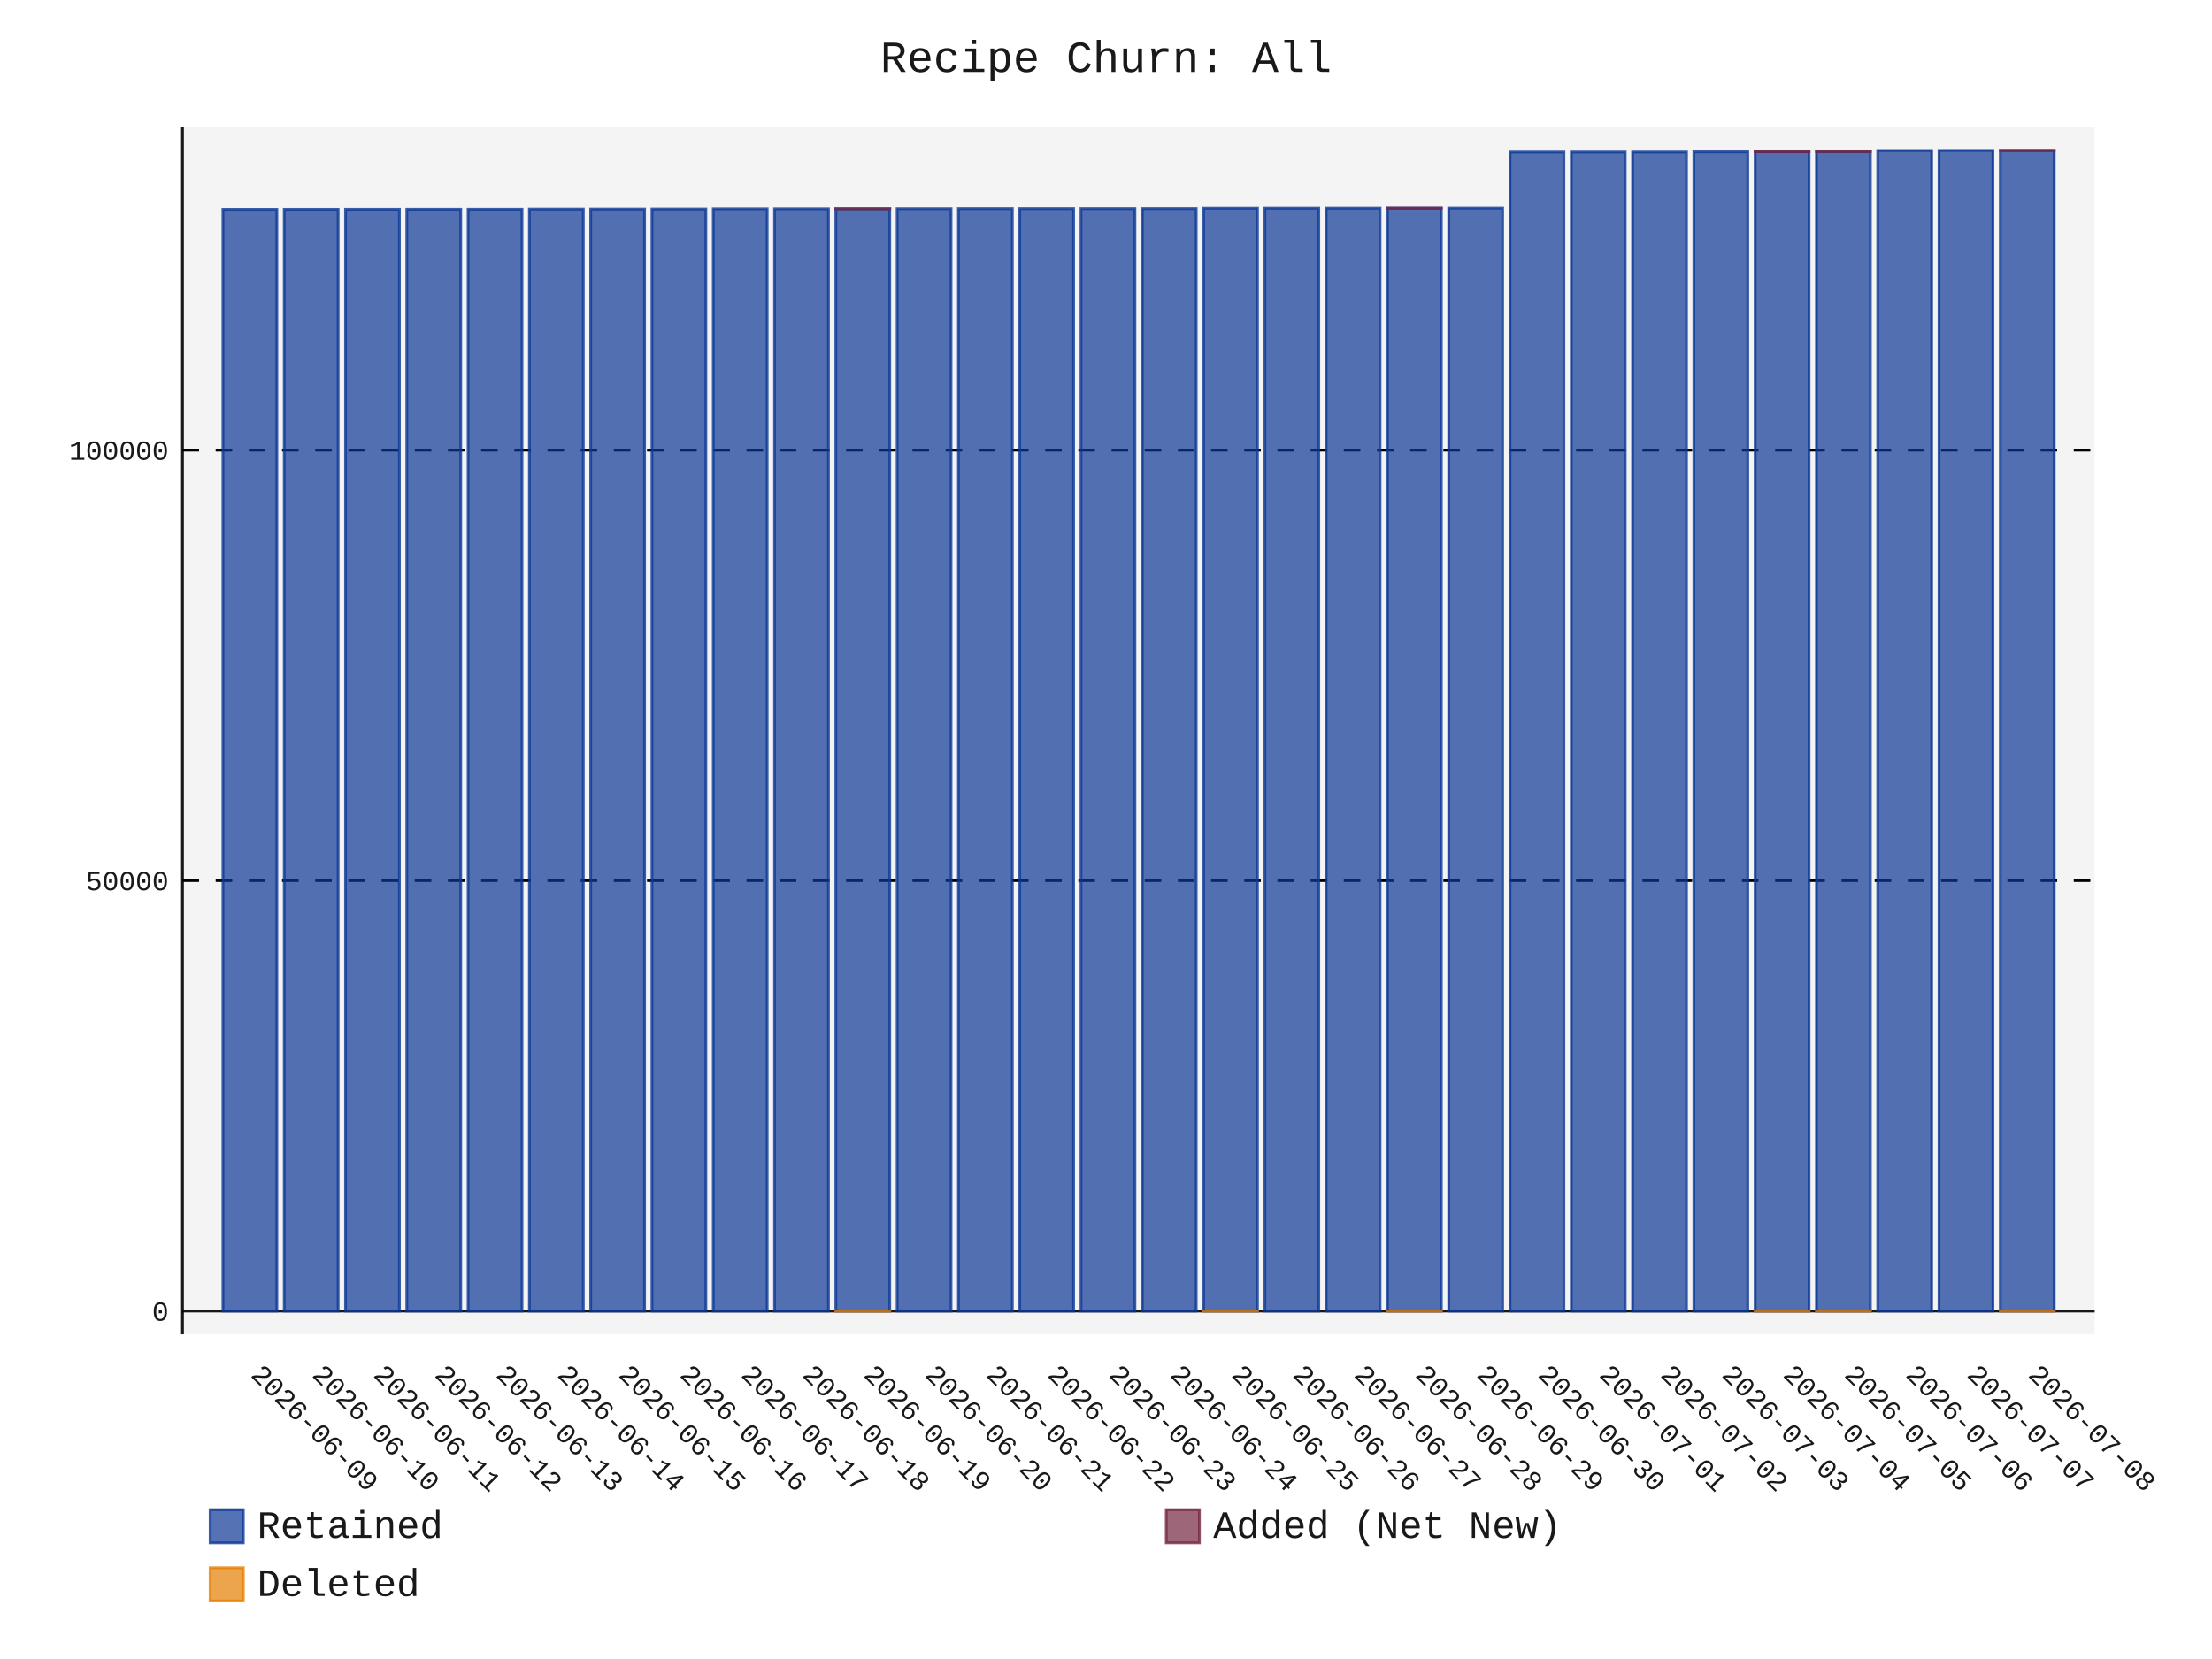
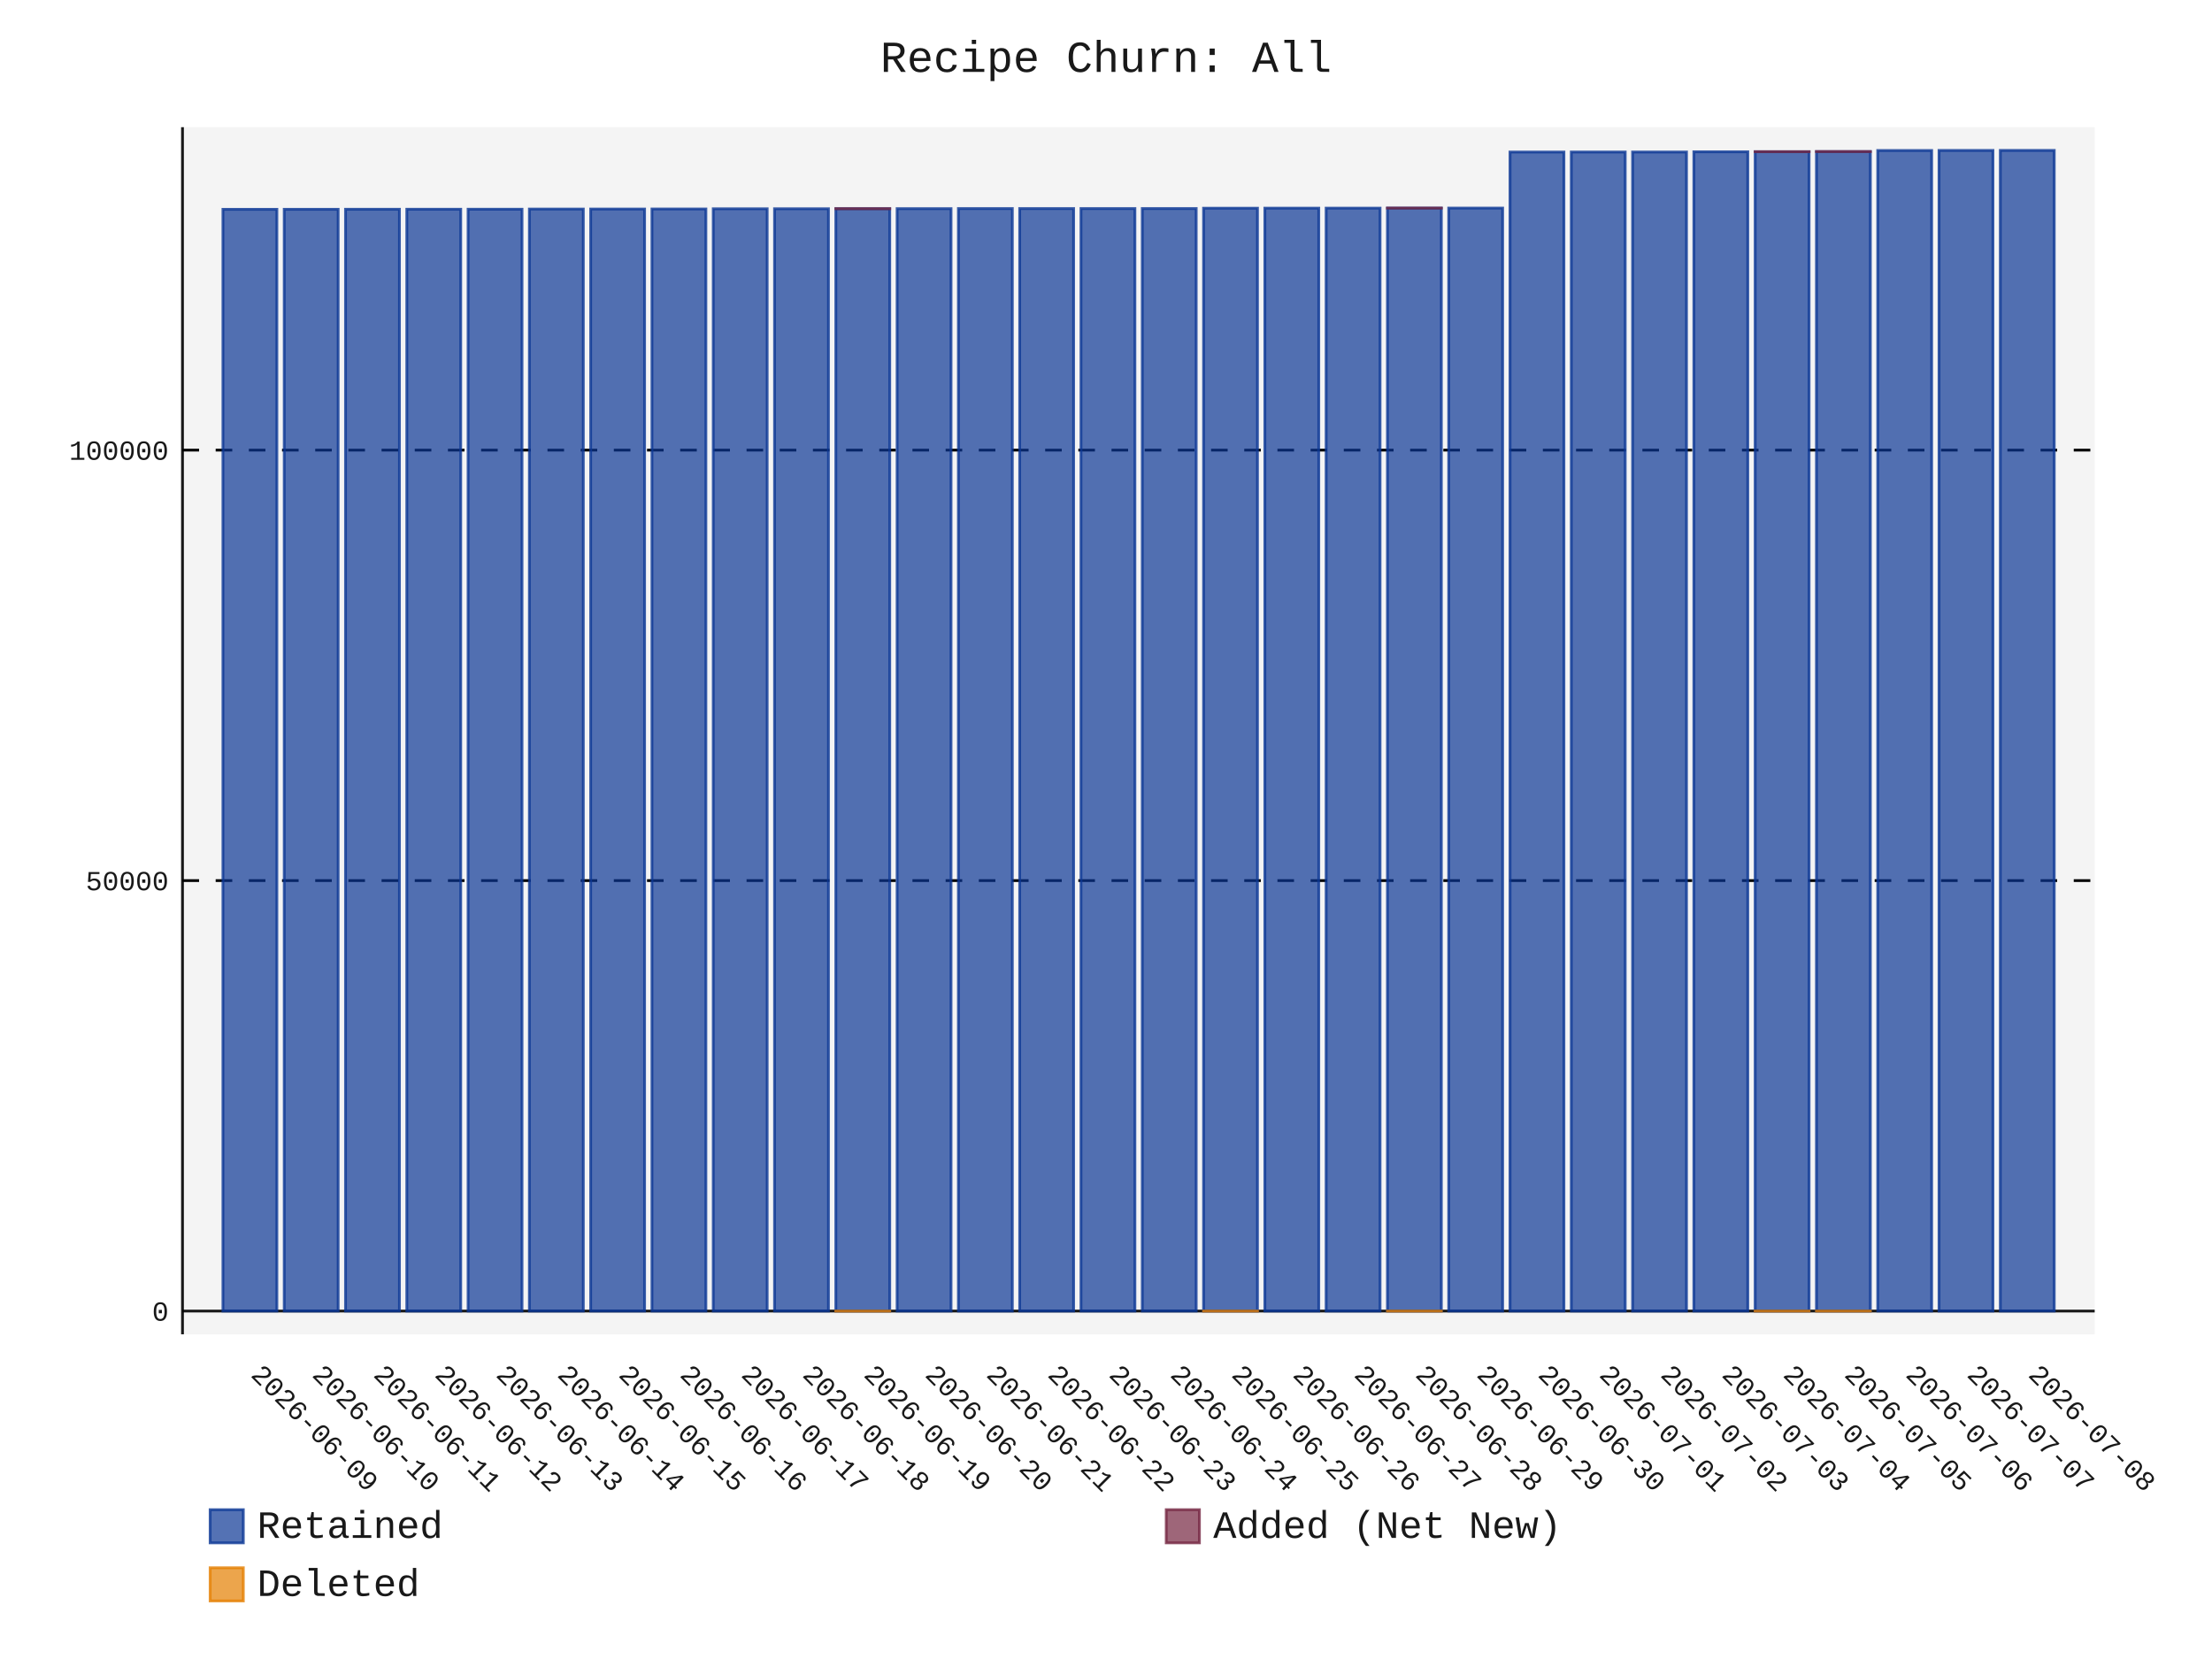
- <svg xmlns="http://www.w3.org/2000/svg" id="chart-aa1d69b5-aec8-4035-943c-c973816b5b91" class="pygal-chart" viewBox="0 0 800 600">
+ <svg xmlns="http://www.w3.org/2000/svg" id="chart-2c4d4347-8219-45bf-b978-7be84f018dac" class="pygal-chart" viewBox="0 0 800 600">
  <defs>
-     <style type="text/css">#chart-aa1d69b5-aec8-4035-943c-c973816b5b91{-webkit-user-select:none;-webkit-font-smoothing:antialiased;font-family:Consolas,"Liberation Mono",Menlo,Courier,monospace}#chart-aa1d69b5-aec8-4035-943c-c973816b5b91 .title{font-family:Consolas,"Liberation Mono",Menlo,Courier,monospace;font-size:16px}#chart-aa1d69b5-aec8-4035-943c-c973816b5b91 .legends .legend text{font-family:Consolas,"Liberation Mono",Menlo,Courier,monospace;font-size:14px}#chart-aa1d69b5-aec8-4035-943c-c973816b5b91 .axis text{font-family:Consolas,"Liberation Mono",Menlo,Courier,monospace;font-size:10px}#chart-aa1d69b5-aec8-4035-943c-c973816b5b91 .axis text.major{font-family:Consolas,"Liberation Mono",Menlo,Courier,monospace;font-size:10px}#chart-aa1d69b5-aec8-4035-943c-c973816b5b91 .text-overlay text.value{font-family:Consolas,"Liberation Mono",Menlo,Courier,monospace;font-size:16px}#chart-aa1d69b5-aec8-4035-943c-c973816b5b91 .text-overlay text.label{font-family:Consolas,"Liberation Mono",Menlo,Courier,monospace;font-size:10px}#chart-aa1d69b5-aec8-4035-943c-c973816b5b91 .tooltip{font-family:Consolas,"Liberation Mono",Menlo,Courier,monospace;font-size:14px}#chart-aa1d69b5-aec8-4035-943c-c973816b5b91 text.no_data{font-family:Consolas,"Liberation Mono",Menlo,Courier,monospace;font-size:64px}
- #chart-aa1d69b5-aec8-4035-943c-c973816b5b91{background-color:transparent}#chart-aa1d69b5-aec8-4035-943c-c973816b5b91 path,#chart-aa1d69b5-aec8-4035-943c-c973816b5b91 line,#chart-aa1d69b5-aec8-4035-943c-c973816b5b91 rect,#chart-aa1d69b5-aec8-4035-943c-c973816b5b91 circle{-webkit-transition:150ms;-moz-transition:150ms;transition:150ms}#chart-aa1d69b5-aec8-4035-943c-c973816b5b91 .graph &gt; .background{fill:transparent}#chart-aa1d69b5-aec8-4035-943c-c973816b5b91 .plot &gt; .background{fill:rgba(240,240,240,0.7)}#chart-aa1d69b5-aec8-4035-943c-c973816b5b91 .graph{fill:rgba(0,0,0,0.9)}#chart-aa1d69b5-aec8-4035-943c-c973816b5b91 text.no_data{fill:rgba(0,0,0,0.9)}#chart-aa1d69b5-aec8-4035-943c-c973816b5b91 .title{fill:rgba(0,0,0,0.9)}#chart-aa1d69b5-aec8-4035-943c-c973816b5b91 .legends .legend text{fill:rgba(0,0,0,0.9)}#chart-aa1d69b5-aec8-4035-943c-c973816b5b91 .legends .legend:hover text{fill:rgba(0,0,0,0.9)}#chart-aa1d69b5-aec8-4035-943c-c973816b5b91 .axis .line{stroke:rgba(0,0,0,0.9)}#chart-aa1d69b5-aec8-4035-943c-c973816b5b91 .axis .guide.line{stroke:rgba(0,0,0,0.5)}#chart-aa1d69b5-aec8-4035-943c-c973816b5b91 .axis .major.line{stroke:rgba(0,0,0,0.9)}#chart-aa1d69b5-aec8-4035-943c-c973816b5b91 .axis text.major{fill:rgba(0,0,0,0.9)}#chart-aa1d69b5-aec8-4035-943c-c973816b5b91 .axis.y .guides:hover .guide.line,#chart-aa1d69b5-aec8-4035-943c-c973816b5b91 .line-graph .axis.x .guides:hover .guide.line,#chart-aa1d69b5-aec8-4035-943c-c973816b5b91 .stackedline-graph .axis.x .guides:hover .guide.line,#chart-aa1d69b5-aec8-4035-943c-c973816b5b91 .xy-graph .axis.x .guides:hover .guide.line{stroke:rgba(0,0,0,0.9)}#chart-aa1d69b5-aec8-4035-943c-c973816b5b91 .axis .guides:hover text{fill:rgba(0,0,0,0.9)}#chart-aa1d69b5-aec8-4035-943c-c973816b5b91 .reactive{fill-opacity:.7;stroke-opacity:.8;stroke-width:1}#chart-aa1d69b5-aec8-4035-943c-c973816b5b91 .ci{stroke:rgba(0,0,0,0.9)}#chart-aa1d69b5-aec8-4035-943c-c973816b5b91 .reactive.active,#chart-aa1d69b5-aec8-4035-943c-c973816b5b91 .active .reactive{fill-opacity:.8;stroke-opacity:.9;stroke-width:4}#chart-aa1d69b5-aec8-4035-943c-c973816b5b91 .ci .reactive.active{stroke-width:1.5}#chart-aa1d69b5-aec8-4035-943c-c973816b5b91 .series text{fill:rgba(0,0,0,0.9)}#chart-aa1d69b5-aec8-4035-943c-c973816b5b91 .tooltip rect{fill:rgba(240,240,240,0.7);stroke:rgba(0,0,0,0.9);-webkit-transition:opacity 150ms;-moz-transition:opacity 150ms;transition:opacity 150ms}#chart-aa1d69b5-aec8-4035-943c-c973816b5b91 .tooltip .label{fill:rgba(0,0,0,0.9)}#chart-aa1d69b5-aec8-4035-943c-c973816b5b91 .tooltip .label{fill:rgba(0,0,0,0.9)}#chart-aa1d69b5-aec8-4035-943c-c973816b5b91 .tooltip .legend{font-size:.8em;fill:rgba(0,0,0,0.5)}#chart-aa1d69b5-aec8-4035-943c-c973816b5b91 .tooltip .x_label{font-size:.6em;fill:rgba(0,0,0,0.9)}#chart-aa1d69b5-aec8-4035-943c-c973816b5b91 .tooltip .xlink{font-size:.5em;text-decoration:underline}#chart-aa1d69b5-aec8-4035-943c-c973816b5b91 .tooltip .value{font-size:1.5em}#chart-aa1d69b5-aec8-4035-943c-c973816b5b91 .bound{font-size:.5em}#chart-aa1d69b5-aec8-4035-943c-c973816b5b91 .max-value{font-size:.75em;fill:rgba(0,0,0,0.5)}#chart-aa1d69b5-aec8-4035-943c-c973816b5b91 .map-element{fill:rgba(240,240,240,0.7);stroke:rgba(0,0,0,0.5) !important}#chart-aa1d69b5-aec8-4035-943c-c973816b5b91 .map-element .reactive{fill-opacity:inherit;stroke-opacity:inherit}#chart-aa1d69b5-aec8-4035-943c-c973816b5b91 .color-0,#chart-aa1d69b5-aec8-4035-943c-c973816b5b91 .color-0 a:visited{stroke:rgb(12,55,149);fill:rgb(12,55,149)}#chart-aa1d69b5-aec8-4035-943c-c973816b5b91 .color-1,#chart-aa1d69b5-aec8-4035-943c-c973816b5b91 .color-1 a:visited{stroke:rgb(117,38,65);fill:rgb(117,38,65)}#chart-aa1d69b5-aec8-4035-943c-c973816b5b91 .color-2,#chart-aa1d69b5-aec8-4035-943c-c973816b5b91 .color-2 a:visited{stroke:rgb(228,127,0);fill:rgb(228,127,0)}#chart-aa1d69b5-aec8-4035-943c-c973816b5b91 .text-overlay .color-0 text{fill:black}#chart-aa1d69b5-aec8-4035-943c-c973816b5b91 .text-overlay .color-1 text{fill:black}#chart-aa1d69b5-aec8-4035-943c-c973816b5b91 .text-overlay .color-2 text{fill:black}
- #chart-aa1d69b5-aec8-4035-943c-c973816b5b91 text.no_data{text-anchor:middle}#chart-aa1d69b5-aec8-4035-943c-c973816b5b91 .guide.line{fill:none}#chart-aa1d69b5-aec8-4035-943c-c973816b5b91 .centered{text-anchor:middle}#chart-aa1d69b5-aec8-4035-943c-c973816b5b91 .title{text-anchor:middle}#chart-aa1d69b5-aec8-4035-943c-c973816b5b91 .legends .legend text{fill-opacity:1}#chart-aa1d69b5-aec8-4035-943c-c973816b5b91 .axis.x text{text-anchor:middle}#chart-aa1d69b5-aec8-4035-943c-c973816b5b91 .axis.x:not(.web) text[transform]{text-anchor:start}#chart-aa1d69b5-aec8-4035-943c-c973816b5b91 .axis.x:not(.web) text[transform].backwards{text-anchor:end}#chart-aa1d69b5-aec8-4035-943c-c973816b5b91 .axis.y text{text-anchor:end}#chart-aa1d69b5-aec8-4035-943c-c973816b5b91 .axis.y text[transform].backwards{text-anchor:start}#chart-aa1d69b5-aec8-4035-943c-c973816b5b91 .axis.y2 text{text-anchor:start}#chart-aa1d69b5-aec8-4035-943c-c973816b5b91 .axis.y2 text[transform].backwards{text-anchor:end}#chart-aa1d69b5-aec8-4035-943c-c973816b5b91 .axis .guide.line{stroke-dasharray:4,4;stroke:black}#chart-aa1d69b5-aec8-4035-943c-c973816b5b91 .axis .major.guide.line{stroke-dasharray:6,6;stroke:black}#chart-aa1d69b5-aec8-4035-943c-c973816b5b91 .horizontal .axis.y .guide.line,#chart-aa1d69b5-aec8-4035-943c-c973816b5b91 .horizontal .axis.y2 .guide.line,#chart-aa1d69b5-aec8-4035-943c-c973816b5b91 .vertical .axis.x .guide.line{opacity:0}#chart-aa1d69b5-aec8-4035-943c-c973816b5b91 .horizontal .axis.always_show .guide.line,#chart-aa1d69b5-aec8-4035-943c-c973816b5b91 .vertical .axis.always_show .guide.line{opacity:1 !important}#chart-aa1d69b5-aec8-4035-943c-c973816b5b91 .axis.y .guides:hover .guide.line,#chart-aa1d69b5-aec8-4035-943c-c973816b5b91 .axis.y2 .guides:hover .guide.line,#chart-aa1d69b5-aec8-4035-943c-c973816b5b91 .axis.x .guides:hover .guide.line{opacity:1}#chart-aa1d69b5-aec8-4035-943c-c973816b5b91 .axis .guides:hover text{opacity:1}#chart-aa1d69b5-aec8-4035-943c-c973816b5b91 .nofill{fill:none}#chart-aa1d69b5-aec8-4035-943c-c973816b5b91 .subtle-fill{fill-opacity:.2}#chart-aa1d69b5-aec8-4035-943c-c973816b5b91 .dot{stroke-width:1px;fill-opacity:1;stroke-opacity:1}#chart-aa1d69b5-aec8-4035-943c-c973816b5b91 .dot.active{stroke-width:5px}#chart-aa1d69b5-aec8-4035-943c-c973816b5b91 .dot.negative{fill:transparent}#chart-aa1d69b5-aec8-4035-943c-c973816b5b91 text,#chart-aa1d69b5-aec8-4035-943c-c973816b5b91 tspan{stroke:none !important}#chart-aa1d69b5-aec8-4035-943c-c973816b5b91 .series text.active{opacity:1}#chart-aa1d69b5-aec8-4035-943c-c973816b5b91 .tooltip rect{fill-opacity:.95;stroke-width:.5}#chart-aa1d69b5-aec8-4035-943c-c973816b5b91 .tooltip text{fill-opacity:1}#chart-aa1d69b5-aec8-4035-943c-c973816b5b91 .showable{visibility:hidden}#chart-aa1d69b5-aec8-4035-943c-c973816b5b91 .showable.shown{visibility:visible}#chart-aa1d69b5-aec8-4035-943c-c973816b5b91 .gauge-background{fill:rgba(229,229,229,1);stroke:none}#chart-aa1d69b5-aec8-4035-943c-c973816b5b91 .bg-lines{stroke:transparent;stroke-width:2px}</style>
+     <style type="text/css">#chart-2c4d4347-8219-45bf-b978-7be84f018dac{-webkit-user-select:none;-webkit-font-smoothing:antialiased;font-family:Consolas,"Liberation Mono",Menlo,Courier,monospace}#chart-2c4d4347-8219-45bf-b978-7be84f018dac .title{font-family:Consolas,"Liberation Mono",Menlo,Courier,monospace;font-size:16px}#chart-2c4d4347-8219-45bf-b978-7be84f018dac .legends .legend text{font-family:Consolas,"Liberation Mono",Menlo,Courier,monospace;font-size:14px}#chart-2c4d4347-8219-45bf-b978-7be84f018dac .axis text{font-family:Consolas,"Liberation Mono",Menlo,Courier,monospace;font-size:10px}#chart-2c4d4347-8219-45bf-b978-7be84f018dac .axis text.major{font-family:Consolas,"Liberation Mono",Menlo,Courier,monospace;font-size:10px}#chart-2c4d4347-8219-45bf-b978-7be84f018dac .text-overlay text.value{font-family:Consolas,"Liberation Mono",Menlo,Courier,monospace;font-size:16px}#chart-2c4d4347-8219-45bf-b978-7be84f018dac .text-overlay text.label{font-family:Consolas,"Liberation Mono",Menlo,Courier,monospace;font-size:10px}#chart-2c4d4347-8219-45bf-b978-7be84f018dac .tooltip{font-family:Consolas,"Liberation Mono",Menlo,Courier,monospace;font-size:14px}#chart-2c4d4347-8219-45bf-b978-7be84f018dac text.no_data{font-family:Consolas,"Liberation Mono",Menlo,Courier,monospace;font-size:64px}
+ #chart-2c4d4347-8219-45bf-b978-7be84f018dac{background-color:transparent}#chart-2c4d4347-8219-45bf-b978-7be84f018dac path,#chart-2c4d4347-8219-45bf-b978-7be84f018dac line,#chart-2c4d4347-8219-45bf-b978-7be84f018dac rect,#chart-2c4d4347-8219-45bf-b978-7be84f018dac circle{-webkit-transition:150ms;-moz-transition:150ms;transition:150ms}#chart-2c4d4347-8219-45bf-b978-7be84f018dac .graph &gt; .background{fill:transparent}#chart-2c4d4347-8219-45bf-b978-7be84f018dac .plot &gt; .background{fill:rgba(240,240,240,0.7)}#chart-2c4d4347-8219-45bf-b978-7be84f018dac .graph{fill:rgba(0,0,0,0.9)}#chart-2c4d4347-8219-45bf-b978-7be84f018dac text.no_data{fill:rgba(0,0,0,0.9)}#chart-2c4d4347-8219-45bf-b978-7be84f018dac .title{fill:rgba(0,0,0,0.9)}#chart-2c4d4347-8219-45bf-b978-7be84f018dac .legends .legend text{fill:rgba(0,0,0,0.9)}#chart-2c4d4347-8219-45bf-b978-7be84f018dac .legends .legend:hover text{fill:rgba(0,0,0,0.9)}#chart-2c4d4347-8219-45bf-b978-7be84f018dac .axis .line{stroke:rgba(0,0,0,0.9)}#chart-2c4d4347-8219-45bf-b978-7be84f018dac .axis .guide.line{stroke:rgba(0,0,0,0.5)}#chart-2c4d4347-8219-45bf-b978-7be84f018dac .axis .major.line{stroke:rgba(0,0,0,0.9)}#chart-2c4d4347-8219-45bf-b978-7be84f018dac .axis text.major{fill:rgba(0,0,0,0.9)}#chart-2c4d4347-8219-45bf-b978-7be84f018dac .axis.y .guides:hover .guide.line,#chart-2c4d4347-8219-45bf-b978-7be84f018dac .line-graph .axis.x .guides:hover .guide.line,#chart-2c4d4347-8219-45bf-b978-7be84f018dac .stackedline-graph .axis.x .guides:hover .guide.line,#chart-2c4d4347-8219-45bf-b978-7be84f018dac .xy-graph .axis.x .guides:hover .guide.line{stroke:rgba(0,0,0,0.9)}#chart-2c4d4347-8219-45bf-b978-7be84f018dac .axis .guides:hover text{fill:rgba(0,0,0,0.9)}#chart-2c4d4347-8219-45bf-b978-7be84f018dac .reactive{fill-opacity:.7;stroke-opacity:.8;stroke-width:1}#chart-2c4d4347-8219-45bf-b978-7be84f018dac .ci{stroke:rgba(0,0,0,0.9)}#chart-2c4d4347-8219-45bf-b978-7be84f018dac .reactive.active,#chart-2c4d4347-8219-45bf-b978-7be84f018dac .active .reactive{fill-opacity:.8;stroke-opacity:.9;stroke-width:4}#chart-2c4d4347-8219-45bf-b978-7be84f018dac .ci .reactive.active{stroke-width:1.5}#chart-2c4d4347-8219-45bf-b978-7be84f018dac .series text{fill:rgba(0,0,0,0.9)}#chart-2c4d4347-8219-45bf-b978-7be84f018dac .tooltip rect{fill:rgba(240,240,240,0.7);stroke:rgba(0,0,0,0.9);-webkit-transition:opacity 150ms;-moz-transition:opacity 150ms;transition:opacity 150ms}#chart-2c4d4347-8219-45bf-b978-7be84f018dac .tooltip .label{fill:rgba(0,0,0,0.9)}#chart-2c4d4347-8219-45bf-b978-7be84f018dac .tooltip .label{fill:rgba(0,0,0,0.9)}#chart-2c4d4347-8219-45bf-b978-7be84f018dac .tooltip .legend{font-size:.8em;fill:rgba(0,0,0,0.5)}#chart-2c4d4347-8219-45bf-b978-7be84f018dac .tooltip .x_label{font-size:.6em;fill:rgba(0,0,0,0.9)}#chart-2c4d4347-8219-45bf-b978-7be84f018dac .tooltip .xlink{font-size:.5em;text-decoration:underline}#chart-2c4d4347-8219-45bf-b978-7be84f018dac .tooltip .value{font-size:1.5em}#chart-2c4d4347-8219-45bf-b978-7be84f018dac .bound{font-size:.5em}#chart-2c4d4347-8219-45bf-b978-7be84f018dac .max-value{font-size:.75em;fill:rgba(0,0,0,0.5)}#chart-2c4d4347-8219-45bf-b978-7be84f018dac .map-element{fill:rgba(240,240,240,0.7);stroke:rgba(0,0,0,0.5) !important}#chart-2c4d4347-8219-45bf-b978-7be84f018dac .map-element .reactive{fill-opacity:inherit;stroke-opacity:inherit}#chart-2c4d4347-8219-45bf-b978-7be84f018dac .color-0,#chart-2c4d4347-8219-45bf-b978-7be84f018dac .color-0 a:visited{stroke:rgb(12,55,149);fill:rgb(12,55,149)}#chart-2c4d4347-8219-45bf-b978-7be84f018dac .color-1,#chart-2c4d4347-8219-45bf-b978-7be84f018dac .color-1 a:visited{stroke:rgb(117,38,65);fill:rgb(117,38,65)}#chart-2c4d4347-8219-45bf-b978-7be84f018dac .color-2,#chart-2c4d4347-8219-45bf-b978-7be84f018dac .color-2 a:visited{stroke:rgb(228,127,0);fill:rgb(228,127,0)}#chart-2c4d4347-8219-45bf-b978-7be84f018dac .text-overlay .color-0 text{fill:black}#chart-2c4d4347-8219-45bf-b978-7be84f018dac .text-overlay .color-1 text{fill:black}#chart-2c4d4347-8219-45bf-b978-7be84f018dac .text-overlay .color-2 text{fill:black}
+ #chart-2c4d4347-8219-45bf-b978-7be84f018dac text.no_data{text-anchor:middle}#chart-2c4d4347-8219-45bf-b978-7be84f018dac .guide.line{fill:none}#chart-2c4d4347-8219-45bf-b978-7be84f018dac .centered{text-anchor:middle}#chart-2c4d4347-8219-45bf-b978-7be84f018dac .title{text-anchor:middle}#chart-2c4d4347-8219-45bf-b978-7be84f018dac .legends .legend text{fill-opacity:1}#chart-2c4d4347-8219-45bf-b978-7be84f018dac .axis.x text{text-anchor:middle}#chart-2c4d4347-8219-45bf-b978-7be84f018dac .axis.x:not(.web) text[transform]{text-anchor:start}#chart-2c4d4347-8219-45bf-b978-7be84f018dac .axis.x:not(.web) text[transform].backwards{text-anchor:end}#chart-2c4d4347-8219-45bf-b978-7be84f018dac .axis.y text{text-anchor:end}#chart-2c4d4347-8219-45bf-b978-7be84f018dac .axis.y text[transform].backwards{text-anchor:start}#chart-2c4d4347-8219-45bf-b978-7be84f018dac .axis.y2 text{text-anchor:start}#chart-2c4d4347-8219-45bf-b978-7be84f018dac .axis.y2 text[transform].backwards{text-anchor:end}#chart-2c4d4347-8219-45bf-b978-7be84f018dac .axis .guide.line{stroke-dasharray:4,4;stroke:black}#chart-2c4d4347-8219-45bf-b978-7be84f018dac .axis .major.guide.line{stroke-dasharray:6,6;stroke:black}#chart-2c4d4347-8219-45bf-b978-7be84f018dac .horizontal .axis.y .guide.line,#chart-2c4d4347-8219-45bf-b978-7be84f018dac .horizontal .axis.y2 .guide.line,#chart-2c4d4347-8219-45bf-b978-7be84f018dac .vertical .axis.x .guide.line{opacity:0}#chart-2c4d4347-8219-45bf-b978-7be84f018dac .horizontal .axis.always_show .guide.line,#chart-2c4d4347-8219-45bf-b978-7be84f018dac .vertical .axis.always_show .guide.line{opacity:1 !important}#chart-2c4d4347-8219-45bf-b978-7be84f018dac .axis.y .guides:hover .guide.line,#chart-2c4d4347-8219-45bf-b978-7be84f018dac .axis.y2 .guides:hover .guide.line,#chart-2c4d4347-8219-45bf-b978-7be84f018dac .axis.x .guides:hover .guide.line{opacity:1}#chart-2c4d4347-8219-45bf-b978-7be84f018dac .axis .guides:hover text{opacity:1}#chart-2c4d4347-8219-45bf-b978-7be84f018dac .nofill{fill:none}#chart-2c4d4347-8219-45bf-b978-7be84f018dac .subtle-fill{fill-opacity:.2}#chart-2c4d4347-8219-45bf-b978-7be84f018dac .dot{stroke-width:1px;fill-opacity:1;stroke-opacity:1}#chart-2c4d4347-8219-45bf-b978-7be84f018dac .dot.active{stroke-width:5px}#chart-2c4d4347-8219-45bf-b978-7be84f018dac .dot.negative{fill:transparent}#chart-2c4d4347-8219-45bf-b978-7be84f018dac text,#chart-2c4d4347-8219-45bf-b978-7be84f018dac tspan{stroke:none !important}#chart-2c4d4347-8219-45bf-b978-7be84f018dac .series text.active{opacity:1}#chart-2c4d4347-8219-45bf-b978-7be84f018dac .tooltip rect{fill-opacity:.95;stroke-width:.5}#chart-2c4d4347-8219-45bf-b978-7be84f018dac .tooltip text{fill-opacity:1}#chart-2c4d4347-8219-45bf-b978-7be84f018dac .showable{visibility:hidden}#chart-2c4d4347-8219-45bf-b978-7be84f018dac .showable.shown{visibility:visible}#chart-2c4d4347-8219-45bf-b978-7be84f018dac .gauge-background{fill:rgba(229,229,229,1);stroke:none}#chart-2c4d4347-8219-45bf-b978-7be84f018dac .bg-lines{stroke:transparent;stroke-width:2px}</style>
  </defs>
  <g class="graph stackedbar-graph vertical">
    <rect x="0" y="0" width="800" height="600" class="background" />
    <g transform="translate(66, 46)" class="plot">
      <rect x="0" y="0" width="691.574" height="436.574" class="background" />
      <g class="axis y always_show">
        <g class="guides">
          <path d="M0 428.162 h691.574" class="axis major line" />
          <text x="-5" y="431.662" class="major">0</text>
        </g>
        <g class="guides">
          <path d="M0 272.478 h691.574" class="major guide line" />
          <text x="-5" y="275.978" class="major">50000</text>
        </g>
        <g class="guides">
          <path d="M0 116.793 h691.574" class="major guide line" />
          <text x="-5" y="120.293" class="major">100000</text>
        </g>
      </g>
      <g class="axis x">
        <path d="M0 0 v436.574" class="line" />
        <g class="guides">
          <path d="M24.382 0 v436.574" class="guide line" />
          <text x="24.382" y="451.574" class="" transform="rotate(45 24.3824 451.5736)">2026-06-09</text>
        </g>
        <g class="guides">
          <path d="M46.548 0 v436.574" class="guide line" />
          <text x="46.548" y="451.574" class="" transform="rotate(45 46.54822 451.5736)">2026-06-10</text>
        </g>
        <g class="guides">
          <path d="M68.714 0 v436.574" class="guide line" />
          <text x="68.714" y="451.574" class="" transform="rotate(45 68.71404 451.5736)">2026-06-11</text>
        </g>
        <g class="guides">
          <path d="M90.88 0 v436.574" class="guide line" />
          <text x="90.88" y="451.574" class="" transform="rotate(45 90.87986 451.5736)">2026-06-12</text>
        </g>
        <g class="guides">
          <path d="M113.046 0 v436.574" class="guide line" />
          <text x="113.046" y="451.574" class="" transform="rotate(45 113.0457 451.5736)">2026-06-13</text>
        </g>
        <g class="guides">
          <path d="M135.212 0 v436.574" class="guide line" />
          <text x="135.212" y="451.574" class="" transform="rotate(45 135.2115 451.5736)">2026-06-14</text>
        </g>
        <g class="guides">
          <path d="M157.377 0 v436.574" class="guide line" />
          <text x="157.377" y="451.574" class="" transform="rotate(45 157.3773 451.5736)">2026-06-15</text>
        </g>
        <g class="guides">
          <path d="M179.543 0 v436.574" class="guide line" />
          <text x="179.543" y="451.574" class="" transform="rotate(45 179.5431 451.5736)">2026-06-16</text>
        </g>
        <g class="guides">
          <path d="M201.709 0 v436.574" class="guide line" />
          <text x="201.709" y="451.574" class="" transform="rotate(45 201.709 451.5736)">2026-06-17</text>
        </g>
        <g class="guides">
          <path d="M223.875 0 v436.574" class="guide line" />
          <text x="223.875" y="451.574" class="" transform="rotate(45 223.8748 451.5736)">2026-06-18</text>
        </g>
        <g class="guides">
          <path d="M246.041 0 v436.574" class="guide line" />
          <text x="246.041" y="451.574" class="" transform="rotate(45 246.0406 451.5736)">2026-06-19</text>
        </g>
        <g class="guides">
          <path d="M268.206 0 v436.574" class="guide line" />
          <text x="268.206" y="451.574" class="" transform="rotate(45 268.2064 451.5736)">2026-06-20</text>
        </g>
        <g class="guides">
          <path d="M290.372 0 v436.574" class="guide line" />
          <text x="290.372" y="451.574" class="" transform="rotate(45 290.3722 451.5736)">2026-06-21</text>
        </g>
        <g class="guides">
          <path d="M312.538 0 v436.574" class="guide line" />
          <text x="312.538" y="451.574" class="" transform="rotate(45 312.5381 451.5736)">2026-06-22</text>
        </g>
        <g class="guides">
          <path d="M334.704 0 v436.574" class="guide line" />
          <text x="334.704" y="451.574" class="" transform="rotate(45 334.7039 451.5736)">2026-06-23</text>
        </g>
        <g class="guides">
          <path d="M356.87 0 v436.574" class="guide line" />
          <text x="356.87" y="451.574" class="" transform="rotate(45 356.8697 451.5736)">2026-06-24</text>
        </g>
        <g class="guides">
          <path d="M379.036 0 v436.574" class="guide line" />
          <text x="379.036" y="451.574" class="" transform="rotate(45 379.0355 451.5736)">2026-06-25</text>
        </g>
        <g class="guides">
          <path d="M401.201 0 v436.574" class="guide line" />
          <text x="401.201" y="451.574" class="" transform="rotate(45 401.2013 451.5736)">2026-06-26</text>
        </g>
        <g class="guides">
          <path d="M423.367 0 v436.574" class="guide line" />
          <text x="423.367" y="451.574" class="" transform="rotate(45 423.3672 451.5736)">2026-06-27</text>
        </g>
        <g class="guides">
          <path d="M445.533 0 v436.574" class="guide line" />
          <text x="445.533" y="451.574" class="" transform="rotate(45 445.533 451.5736)">2026-06-28</text>
        </g>
        <g class="guides">
          <path d="M467.699 0 v436.574" class="guide line" />
          <text x="467.699" y="451.574" class="" transform="rotate(45 467.6988 451.5736)">2026-06-29</text>
        </g>
        <g class="guides">
          <path d="M489.865 0 v436.574" class="guide line" />
          <text x="489.865" y="451.574" class="" transform="rotate(45 489.8646 451.5736)">2026-06-30</text>
        </g>
        <g class="guides">
          <path d="M512.03 0 v436.574" class="guide line" />
          <text x="512.03" y="451.574" class="" transform="rotate(45 512.0304 451.5736)">2026-07-01</text>
        </g>
        <g class="guides">
          <path d="M534.196 0 v436.574" class="guide line" />
          <text x="534.196" y="451.574" class="" transform="rotate(45 534.1963 451.5736)">2026-07-02</text>
        </g>
        <g class="guides">
          <path d="M556.362 0 v436.574" class="guide line" />
          <text x="556.362" y="451.574" class="" transform="rotate(45 556.3621 451.5736)">2026-07-03</text>
        </g>
        <g class="guides">
          <path d="M578.528 0 v436.574" class="guide line" />
          <text x="578.528" y="451.574" class="" transform="rotate(45 578.5279 451.5736)">2026-07-04</text>
        </g>
        <g class="guides">
          <path d="M600.694 0 v436.574" class="guide line" />
          <text x="600.694" y="451.574" class="" transform="rotate(45 600.6937 451.5736)">2026-07-05</text>
        </g>
        <g class="guides">
          <path d="M622.86 0 v436.574" class="guide line" />
          <text x="622.86" y="451.574" class="" transform="rotate(45 622.8596 451.5736)">2026-07-06</text>
        </g>
        <g class="guides">
          <path d="M645.025 0 v436.574" class="guide line" />
          <text x="645.025" y="451.574" class="" transform="rotate(45 645.0254 451.5736)">2026-07-07</text>
        </g>
        <g class="guides">
          <path d="M667.191 0 v436.574" class="guide line" />
          <text x="667.191" y="451.574" class="" transform="rotate(45 667.1912 451.5736)">2026-07-08</text>
        </g>
      </g>
      <g class="series serie-0 color-0">
        <g class="bars">
          <g class="bar">
            <rect x="14.629" y="29.7" rx="0" ry="0" width="19.506" height="398.463" class="rect reactive tooltip-trigger" />
          </g>
          <g class="bar">
            <rect x="36.795" y="29.69" rx="0" ry="0" width="19.506" height="398.472" class="rect reactive tooltip-trigger" />
          </g>
          <g class="bar">
            <rect x="58.961" y="29.672" rx="0" ry="0" width="19.506" height="398.491" class="rect reactive tooltip-trigger" />
          </g>
          <g class="bar">
            <rect x="81.127" y="29.668" rx="0" ry="0" width="19.506" height="398.494" class="rect reactive tooltip-trigger" />
          </g>
          <g class="bar">
            <rect x="103.293" y="29.659" rx="0" ry="0" width="19.506" height="398.503" class="rect reactive tooltip-trigger" />
          </g>
          <g class="bar">
            <rect x="125.459" y="29.6" rx="0" ry="0" width="19.506" height="398.562" class="rect reactive tooltip-trigger" />
          </g>
          <g class="bar">
            <rect x="147.624" y="29.594" rx="0" ry="0" width="19.506" height="398.569" class="rect reactive tooltip-trigger" />
          </g>
          <g class="bar">
            <rect x="169.79" y="29.572" rx="0" ry="0" width="19.506" height="398.59" class="rect reactive tooltip-trigger" />
          </g>
          <g class="bar">
            <rect x="191.956" y="29.5" rx="0" ry="0" width="19.506" height="398.662" class="rect reactive tooltip-trigger" />
          </g>
          <g class="bar">
            <rect x="214.122" y="29.491" rx="0" ry="0" width="19.506" height="398.671" class="rect reactive tooltip-trigger" />
          </g>
          <g class="bar">
            <rect x="236.288" y="29.482" rx="0" ry="0" width="19.506" height="398.681" class="rect reactive tooltip-trigger" />
          </g>
          <g class="bar">
            <rect x="258.453" y="29.454" rx="0" ry="0" width="19.506" height="398.709" class="rect reactive tooltip-trigger" />
          </g>
          <g class="bar">
            <rect x="280.619" y="29.422" rx="0" ry="0" width="19.506" height="398.74" class="rect reactive tooltip-trigger" />
          </g>
          <g class="bar">
            <rect x="302.785" y="29.422" rx="0" ry="0" width="19.506" height="398.74" class="rect reactive tooltip-trigger" />
          </g>
          <g class="bar">
            <rect x="324.951" y="29.422" rx="0" ry="0" width="19.506" height="398.74" class="rect reactive tooltip-trigger" />
          </g>
          <g class="bar">
            <rect x="347.117" y="29.416" rx="0" ry="0" width="19.506" height="398.746" class="rect reactive tooltip-trigger" />
          </g>
          <g class="bar">
            <rect x="369.283" y="29.289" rx="0" ry="0" width="19.506" height="398.874" class="rect reactive tooltip-trigger" />
          </g>
          <g class="bar">
            <rect x="391.448" y="29.273" rx="0" ry="0" width="19.506" height="398.889" class="rect reactive tooltip-trigger" />
          </g>
          <g class="bar">
            <rect x="413.614" y="29.267" rx="0" ry="0" width="19.506" height="398.896" class="rect reactive tooltip-trigger" />
          </g>
          <g class="bar">
            <rect x="435.78" y="29.254" rx="0" ry="0" width="19.506" height="398.908" class="rect reactive tooltip-trigger" />
          </g>
          <g class="bar">
            <rect x="457.946" y="29.245" rx="0" ry="0" width="19.506" height="398.917" class="rect reactive tooltip-trigger" />
          </g>
          <g class="bar">
            <rect x="480.112" y="8.984" rx="0" ry="0" width="19.506" height="419.178" class="rect reactive tooltip-trigger" />
          </g>
          <g class="bar">
            <rect x="502.277" y="8.975" rx="0" ry="0" width="19.506" height="419.188" class="rect reactive tooltip-trigger" />
          </g>
          <g class="bar">
            <rect x="524.443" y="8.975" rx="0" ry="0" width="19.506" height="419.188" class="rect reactive tooltip-trigger" />
          </g>
          <g class="bar">
            <rect x="546.609" y="8.897" rx="0" ry="0" width="19.506" height="419.265" class="rect reactive tooltip-trigger" />
          </g>
          <g class="bar">
            <rect x="568.775" y="8.866" rx="0" ry="0" width="19.506" height="419.297" class="rect reactive tooltip-trigger" />
          </g>
          <g class="bar">
            <rect x="590.941" y="8.825" rx="0" ry="0" width="19.506" height="419.337" class="rect reactive tooltip-trigger" />
          </g>
          <g class="bar">
            <rect x="613.107" y="8.427" rx="0" ry="0" width="19.506" height="419.736" class="rect reactive tooltip-trigger" />
          </g>
          <g class="bar">
            <rect x="635.272" y="8.402" rx="0" ry="0" width="19.506" height="419.761" class="rect reactive tooltip-trigger" />
          </g>
          <g class="bar">
-             <rect x="657.438" y="8.402" rx="0" ry="0" width="19.506" height="419.761" class="rect reactive tooltip-trigger" />
+             <rect x="657.438" y="8.396" rx="0" ry="0" width="19.506" height="419.767" class="rect reactive tooltip-trigger" />
          </g>
        </g>
      </g>
      <g class="series serie-1 color-1">
        <g class="bars">
          <g class="bar">
            <rect x="14.629" y="29.7" rx="0" ry="0" width="19.506" height="0.0" class="rect reactive tooltip-trigger" />
          </g>
          <g class="bar">
            <rect x="36.795" y="29.69" rx="0" ry="0" width="19.506" height="0.0" class="rect reactive tooltip-trigger" />
          </g>
          <g class="bar">
            <rect x="58.961" y="29.672" rx="0" ry="0" width="19.506" height="0.0" class="rect reactive tooltip-trigger" />
          </g>
          <g class="bar">
            <rect x="81.127" y="29.668" rx="0" ry="0" width="19.506" height="0.0" class="rect reactive tooltip-trigger" />
          </g>
          <g class="bar">
            <rect x="103.293" y="29.659" rx="0" ry="0" width="19.506" height="0.0" class="rect reactive tooltip-trigger" />
          </g>
          <g class="bar">
            <rect x="125.459" y="29.6" rx="0" ry="0" width="19.506" height="0.0" class="rect reactive tooltip-trigger" />
          </g>
          <g class="bar">
            <rect x="147.624" y="29.594" rx="0" ry="0" width="19.506" height="0.0" class="rect reactive tooltip-trigger" />
          </g>
          <g class="bar">
            <rect x="169.79" y="29.572" rx="0" ry="0" width="19.506" height="0.0" class="rect reactive tooltip-trigger" />
          </g>
          <g class="bar">
            <rect x="191.956" y="29.5" rx="0" ry="0" width="19.506" height="0.0" class="rect reactive tooltip-trigger" />
          </g>
          <g class="bar">
            <rect x="214.122" y="29.491" rx="0" ry="0" width="19.506" height="0.0" class="rect reactive tooltip-trigger" />
          </g>
          <g class="bar">
            <rect x="236.288" y="29.466" rx="0" ry="0" width="19.506" height="0.016" class="rect reactive tooltip-trigger" />
          </g>
          <g class="bar">
            <rect x="258.453" y="29.454" rx="0" ry="0" width="19.506" height="0.0" class="rect reactive tooltip-trigger" />
          </g>
          <g class="bar">
            <rect x="280.619" y="29.422" rx="0" ry="0" width="19.506" height="0.0" class="rect reactive tooltip-trigger" />
          </g>
          <g class="bar">
            <rect x="302.785" y="29.422" rx="0" ry="0" width="19.506" height="0.0" class="rect reactive tooltip-trigger" />
          </g>
          <g class="bar">
            <rect x="324.951" y="29.422" rx="0" ry="0" width="19.506" height="0.0" class="rect reactive tooltip-trigger" />
          </g>
          <g class="bar">
            <rect x="347.117" y="29.416" rx="0" ry="0" width="19.506" height="0.0" class="rect reactive tooltip-trigger" />
          </g>
          <g class="bar">
            <rect x="369.283" y="29.289" rx="0" ry="0" width="19.506" height="0.0" class="rect reactive tooltip-trigger" />
          </g>
          <g class="bar">
            <rect x="391.448" y="29.273" rx="0" ry="0" width="19.506" height="0.0" class="rect reactive tooltip-trigger" />
          </g>
          <g class="bar">
            <rect x="413.614" y="29.267" rx="0" ry="0" width="19.506" height="0.0" class="rect reactive tooltip-trigger" />
          </g>
          <g class="bar">
            <rect x="435.78" y="29.251" rx="0" ry="0" width="19.506" height="0.003" class="rect reactive tooltip-trigger" />
          </g>
          <g class="bar">
            <rect x="457.946" y="29.245" rx="0" ry="0" width="19.506" height="0.0" class="rect reactive tooltip-trigger" />
          </g>
          <g class="bar">
            <rect x="480.112" y="8.984" rx="0" ry="0" width="19.506" height="0.0" class="rect reactive tooltip-trigger" />
          </g>
          <g class="bar">
            <rect x="502.277" y="8.975" rx="0" ry="0" width="19.506" height="0.0" class="rect reactive tooltip-trigger" />
          </g>
          <g class="bar">
            <rect x="524.443" y="8.975" rx="0" ry="0" width="19.506" height="0.0" class="rect reactive tooltip-trigger" />
          </g>
          <g class="bar">
            <rect x="546.609" y="8.897" rx="0" ry="0" width="19.506" height="0.0" class="rect reactive tooltip-trigger" />
          </g>
          <g class="bar">
            <rect x="568.775" y="8.863" rx="0" ry="0" width="19.506" height="0.003" class="rect reactive tooltip-trigger" />
          </g>
          <g class="bar">
            <rect x="590.941" y="8.822" rx="0" ry="0" width="19.506" height="0.003" class="rect reactive tooltip-trigger" />
          </g>
          <g class="bar">
            <rect x="613.107" y="8.427" rx="0" ry="0" width="19.506" height="0.0" class="rect reactive tooltip-trigger" />
          </g>
          <g class="bar">
            <rect x="635.272" y="8.402" rx="0" ry="0" width="19.506" height="0.0" class="rect reactive tooltip-trigger" />
          </g>
          <g class="bar">
-             <rect x="657.438" y="8.396" rx="0" ry="0" width="19.506" height="0.006" class="rect reactive tooltip-trigger" />
+             <rect x="657.438" y="8.396" rx="0" ry="0" width="19.506" height="0.0" class="rect reactive tooltip-trigger" />
          </g>
        </g>
      </g>
      <g class="series serie-2 color-2">
        <g class="bars">
          <g class="bar">
            <rect x="14.629" y="29.7" rx="0" ry="0" width="19.506" height="0.0" class="rect reactive tooltip-trigger" />
          </g>
          <g class="bar">
            <rect x="36.795" y="29.69" rx="0" ry="0" width="19.506" height="0.0" class="rect reactive tooltip-trigger" />
          </g>
          <g class="bar">
            <rect x="58.961" y="29.672" rx="0" ry="0" width="19.506" height="0.0" class="rect reactive tooltip-trigger" />
          </g>
          <g class="bar">
            <rect x="81.127" y="29.668" rx="0" ry="0" width="19.506" height="0.0" class="rect reactive tooltip-trigger" />
          </g>
          <g class="bar">
            <rect x="103.293" y="29.659" rx="0" ry="0" width="19.506" height="0.0" class="rect reactive tooltip-trigger" />
          </g>
          <g class="bar">
            <rect x="125.459" y="29.6" rx="0" ry="0" width="19.506" height="0.0" class="rect reactive tooltip-trigger" />
          </g>
          <g class="bar">
            <rect x="147.624" y="29.594" rx="0" ry="0" width="19.506" height="0.0" class="rect reactive tooltip-trigger" />
          </g>
          <g class="bar">
            <rect x="169.79" y="29.572" rx="0" ry="0" width="19.506" height="0.0" class="rect reactive tooltip-trigger" />
          </g>
          <g class="bar">
            <rect x="191.956" y="29.5" rx="0" ry="0" width="19.506" height="0.0" class="rect reactive tooltip-trigger" />
          </g>
          <g class="bar">
            <rect x="214.122" y="29.491" rx="0" ry="0" width="19.506" height="0.0" class="rect reactive tooltip-trigger" />
          </g>
          <g class="bar">
            <rect x="236.288" y="428.162" rx="0" ry="0" width="19.506" height="0.016" class="rect reactive tooltip-trigger" />
          </g>
          <g class="bar">
            <rect x="258.453" y="29.454" rx="0" ry="0" width="19.506" height="0.0" class="rect reactive tooltip-trigger" />
          </g>
          <g class="bar">
            <rect x="280.619" y="29.422" rx="0" ry="0" width="19.506" height="0.0" class="rect reactive tooltip-trigger" />
          </g>
          <g class="bar">
            <rect x="302.785" y="29.422" rx="0" ry="0" width="19.506" height="0.0" class="rect reactive tooltip-trigger" />
          </g>
          <g class="bar">
            <rect x="324.951" y="29.422" rx="0" ry="0" width="19.506" height="0.0" class="rect reactive tooltip-trigger" />
          </g>
          <g class="bar">
            <rect x="347.117" y="29.416" rx="0" ry="0" width="19.506" height="0.0" class="rect reactive tooltip-trigger" />
          </g>
          <g class="bar">
            <rect x="369.283" y="428.162" rx="0" ry="0" width="19.506" height="0.006" class="rect reactive tooltip-trigger" />
          </g>
          <g class="bar">
            <rect x="391.448" y="29.273" rx="0" ry="0" width="19.506" height="0.0" class="rect reactive tooltip-trigger" />
          </g>
          <g class="bar">
            <rect x="413.614" y="29.267" rx="0" ry="0" width="19.506" height="0.0" class="rect reactive tooltip-trigger" />
          </g>
          <g class="bar">
            <rect x="435.78" y="428.162" rx="0" ry="0" width="19.506" height="0.003" class="rect reactive tooltip-trigger" />
          </g>
          <g class="bar">
            <rect x="457.946" y="29.245" rx="0" ry="0" width="19.506" height="0.0" class="rect reactive tooltip-trigger" />
          </g>
          <g class="bar">
            <rect x="480.112" y="8.984" rx="0" ry="0" width="19.506" height="0.0" class="rect reactive tooltip-trigger" />
          </g>
          <g class="bar">
            <rect x="502.277" y="8.975" rx="0" ry="0" width="19.506" height="0.0" class="rect reactive tooltip-trigger" />
          </g>
          <g class="bar">
            <rect x="524.443" y="8.975" rx="0" ry="0" width="19.506" height="0.0" class="rect reactive tooltip-trigger" />
          </g>
          <g class="bar">
            <rect x="546.609" y="8.897" rx="0" ry="0" width="19.506" height="0.0" class="rect reactive tooltip-trigger" />
          </g>
          <g class="bar">
            <rect x="568.775" y="428.162" rx="0" ry="0" width="19.506" height="0.003" class="rect reactive tooltip-trigger" />
          </g>
          <g class="bar">
            <rect x="590.941" y="428.162" rx="0" ry="0" width="19.506" height="0.003" class="rect reactive tooltip-trigger" />
          </g>
          <g class="bar">
            <rect x="613.107" y="8.427" rx="0" ry="0" width="19.506" height="0.0" class="rect reactive tooltip-trigger" />
          </g>
          <g class="bar">
            <rect x="635.272" y="8.402" rx="0" ry="0" width="19.506" height="0.0" class="rect reactive tooltip-trigger" />
          </g>
          <g class="bar">
-             <rect x="657.438" y="428.162" rx="0" ry="0" width="19.506" height="0.006" class="rect reactive tooltip-trigger" />
+             <rect x="657.438" y="8.396" rx="0" ry="0" width="19.506" height="0.0" class="rect reactive tooltip-trigger" />
          </g>
        </g>
      </g>
    </g>
    <g class="titles">
      <text x="400.0" y="26" class="title plot_title">Recipe Churn: All</text>
    </g>
    <g transform="translate(66, 46)" class="plot overlay">
      <g class="series serie-0 color-0" />
      <g class="series serie-1 color-1" />
      <g class="series serie-2 color-2" />
    </g>
    <g transform="translate(66, 46)" class="plot text-overlay">
      <g class="series serie-0 color-0" />
      <g class="series serie-1 color-1" />
      <g class="series serie-2 color-2" />
    </g>
    <g transform="translate(66, 46)" class="plot tooltip-overlay">
      <g transform="translate(0 0)" style="opacity: 0" class="tooltip">
        <rect rx="0" ry="0" width="0" height="0" class="tooltip-box" />
        <g class="text" />
      </g>
    </g>
    <g transform="translate(76, 545)" class="legends">
      <g id="activate-serie-0" class="legend reactive activate-serie">
        <rect x="0.0" y="1.0" width="12" height="12" class="color-0 reactive" />
        <text x="17.0" y="11.2">Retained</text>
      </g>
      <g id="activate-serie-1" class="legend reactive activate-serie">
        <rect x="345.787" y="1.0" width="12" height="12" class="color-1 reactive" />
        <text x="362.787" y="11.2">Added (Net New)</text>
      </g>
      <g id="activate-serie-2" class="legend reactive activate-serie">
        <rect x="0.0" y="22.0" width="12" height="12" class="color-2 reactive" />
        <text x="17.0" y="32.2">Deleted</text>
      </g>
    </g>
  </g>
</svg>
